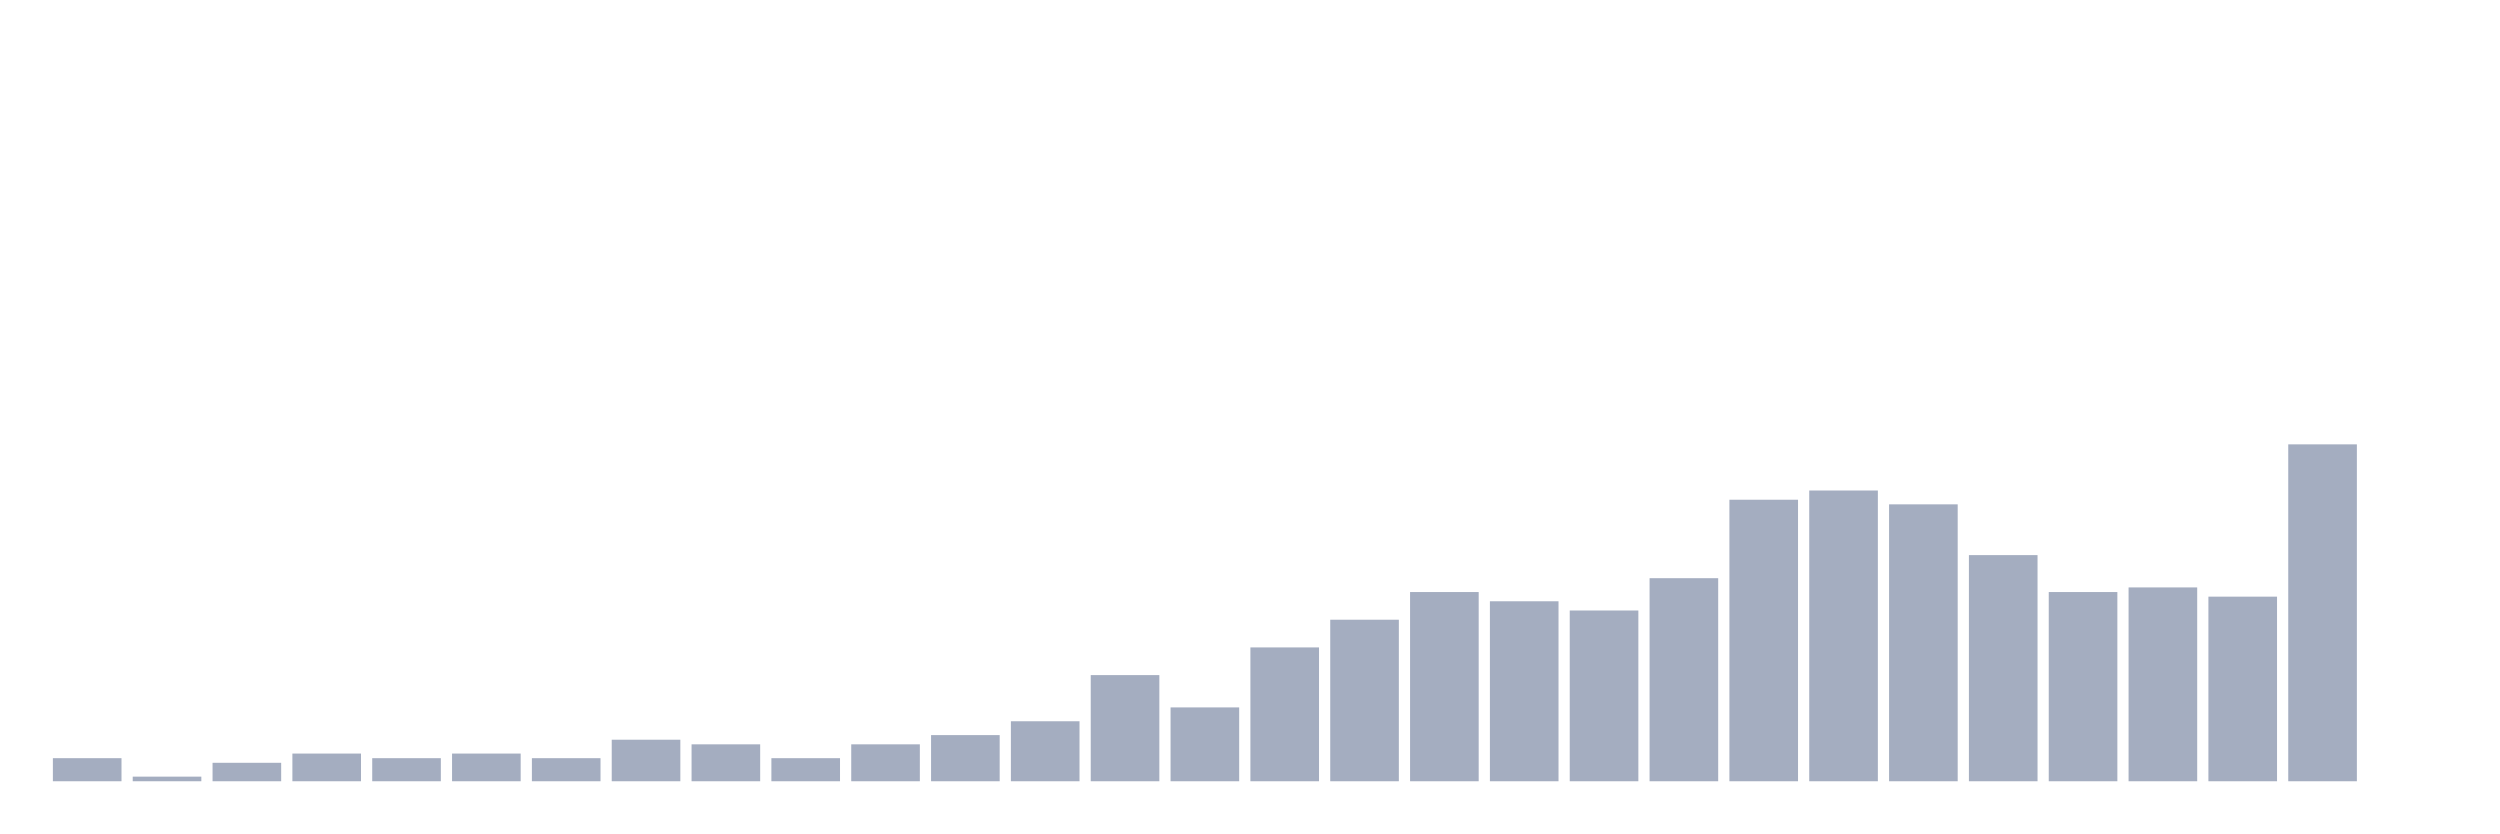
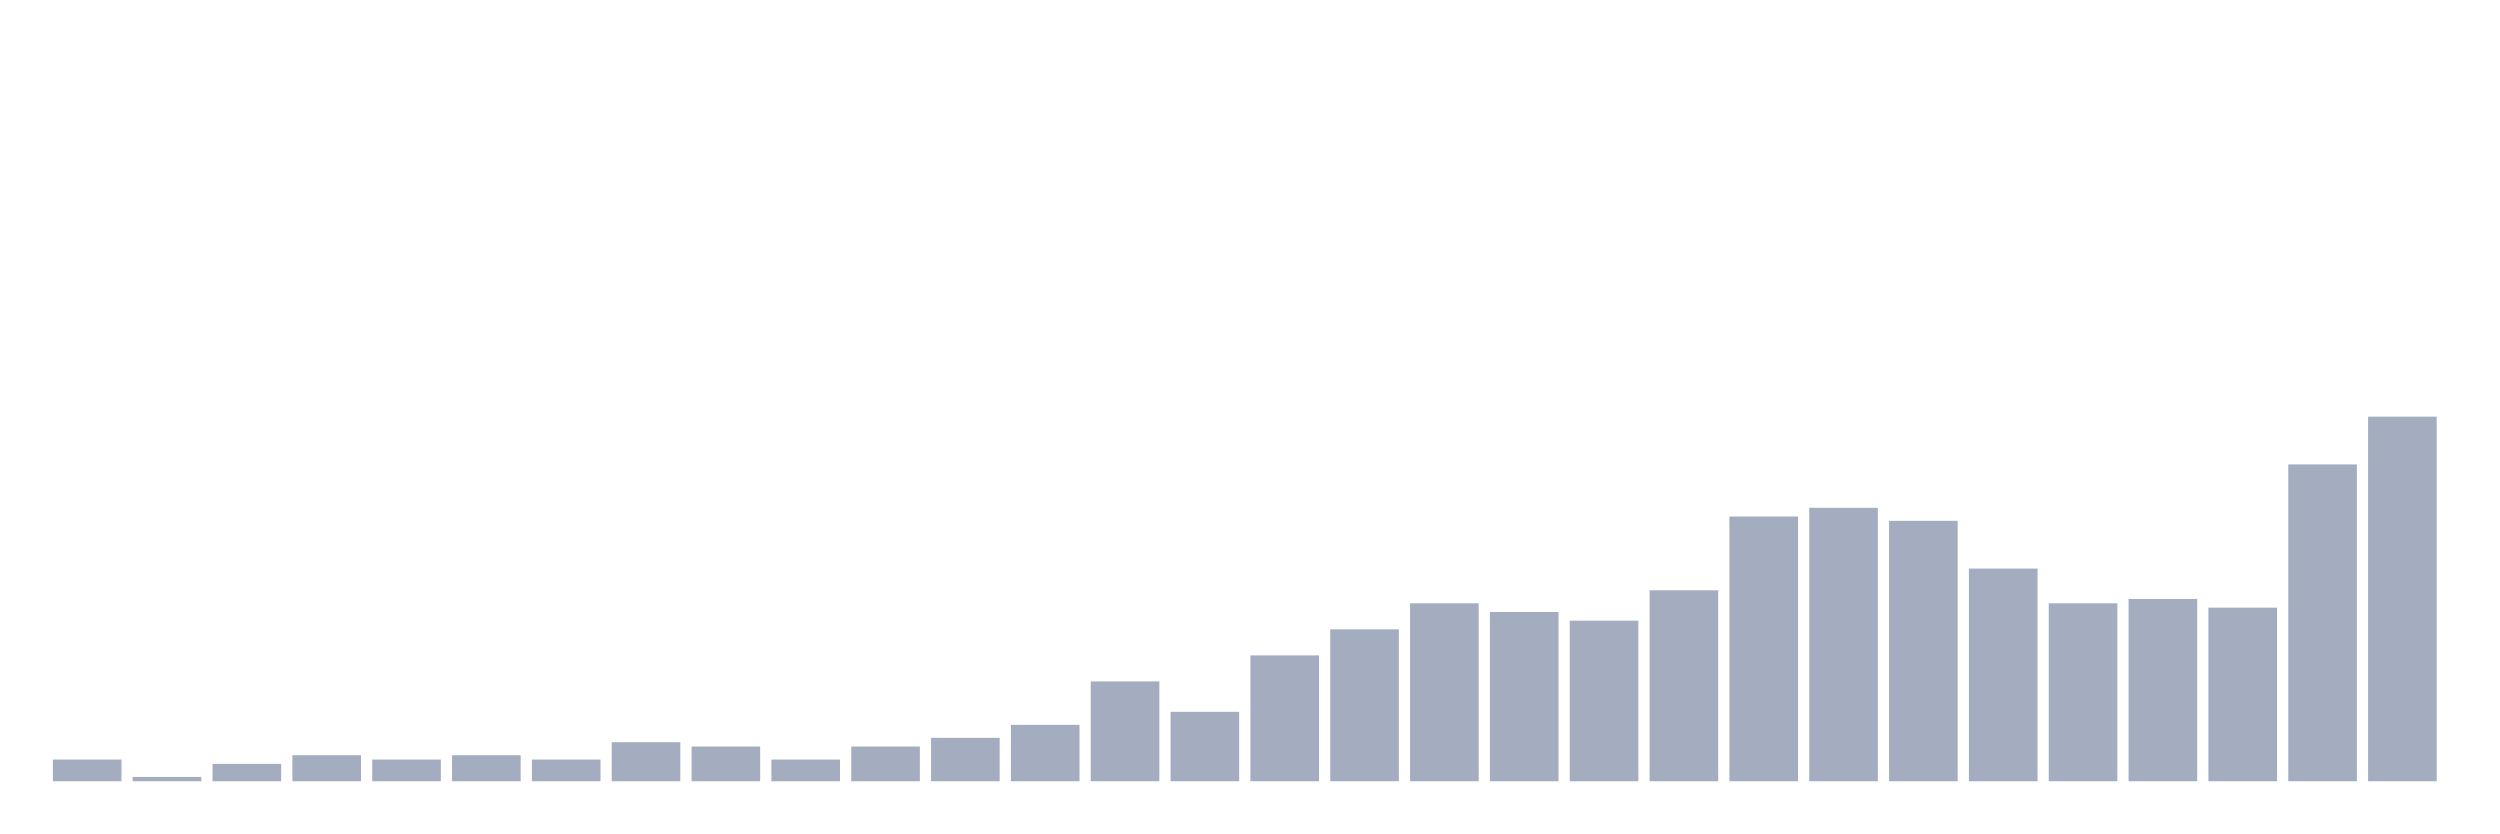
<svg xmlns="http://www.w3.org/2000/svg" viewBox="0 0 480 160">
  <g transform="translate(10,10)">
-     <rect class="bar" x="0.153" width="13.175" y="135.57" height="4.43" fill="rgb(164,173,192)" />
-     <rect class="bar" x="15.482" width="13.175" y="139.114" height="0.886" fill="rgb(164,173,192)" />
-     <rect class="bar" x="30.81" width="13.175" y="136.456" height="3.544" fill="rgb(164,173,192)" />
-     <rect class="bar" x="46.138" width="13.175" y="134.684" height="5.316" fill="rgb(164,173,192)" />
-     <rect class="bar" x="61.466" width="13.175" y="135.57" height="4.43" fill="rgb(164,173,192)" />
-     <rect class="bar" x="76.794" width="13.175" y="134.684" height="5.316" fill="rgb(164,173,192)" />
-     <rect class="bar" x="92.123" width="13.175" y="135.57" height="4.43" fill="rgb(164,173,192)" />
-     <rect class="bar" x="107.451" width="13.175" y="132.025" height="7.975" fill="rgb(164,173,192)" />
-     <rect class="bar" x="122.779" width="13.175" y="132.911" height="7.089" fill="rgb(164,173,192)" />
-     <rect class="bar" x="138.107" width="13.175" y="135.57" height="4.43" fill="rgb(164,173,192)" />
-     <rect class="bar" x="153.436" width="13.175" y="132.911" height="7.089" fill="rgb(164,173,192)" />
-     <rect class="bar" x="168.764" width="13.175" y="131.139" height="8.861" fill="rgb(164,173,192)" />
-     <rect class="bar" x="184.092" width="13.175" y="128.481" height="11.519" fill="rgb(164,173,192)" />
-     <rect class="bar" x="199.42" width="13.175" y="119.62" height="20.38" fill="rgb(164,173,192)" />
-     <rect class="bar" x="214.748" width="13.175" y="125.823" height="14.177" fill="rgb(164,173,192)" />
-     <rect class="bar" x="230.077" width="13.175" y="114.304" height="25.696" fill="rgb(164,173,192)" />
-     <rect class="bar" x="245.405" width="13.175" y="108.987" height="31.013" fill="rgb(164,173,192)" />
-     <rect class="bar" x="260.733" width="13.175" y="103.671" height="36.329" fill="rgb(164,173,192)" />
-     <rect class="bar" x="276.061" width="13.175" y="105.443" height="34.557" fill="rgb(164,173,192)" />
-     <rect class="bar" x="291.39" width="13.175" y="107.215" height="32.785" fill="rgb(164,173,192)" />
-     <rect class="bar" x="306.718" width="13.175" y="101.013" height="38.987" fill="rgb(164,173,192)" />
-     <rect class="bar" x="322.046" width="13.175" y="85.949" height="54.051" fill="rgb(164,173,192)" />
-     <rect class="bar" x="337.374" width="13.175" y="84.177" height="55.823" fill="rgb(164,173,192)" />
-     <rect class="bar" x="352.702" width="13.175" y="86.835" height="53.165" fill="rgb(164,173,192)" />
-     <rect class="bar" x="368.031" width="13.175" y="96.582" height="43.418" fill="rgb(164,173,192)" />
-     <rect class="bar" x="383.359" width="13.175" y="103.671" height="36.329" fill="rgb(164,173,192)" />
-     <rect class="bar" x="398.687" width="13.175" y="102.785" height="37.215" fill="rgb(164,173,192)" />
-     <rect class="bar" x="414.015" width="13.175" y="104.557" height="35.443" fill="rgb(164,173,192)" />
-     <rect class="bar" x="429.344" width="13.175" y="75.316" height="64.684" fill="rgb(164,173,192)" />
-     <rect class="bar" x="444.672" width="13.175" y="140" height="0" fill="rgb(164,173,192)" />
+     <rect class="bar" x="0.153" width="13.175" y="135.833" height="4.167" fill="rgb(164,173,192)" />
+     <rect class="bar" x="15.482" width="13.175" y="139.167" height="0.833" fill="rgb(164,173,192)" />
+     <rect class="bar" x="30.81" width="13.175" y="136.667" height="3.333" fill="rgb(164,173,192)" />
+     <rect class="bar" x="46.138" width="13.175" y="135" height="5" fill="rgb(164,173,192)" />
+     <rect class="bar" x="61.466" width="13.175" y="135.833" height="4.167" fill="rgb(164,173,192)" />
+     <rect class="bar" x="76.794" width="13.175" y="135" height="5" fill="rgb(164,173,192)" />
+     <rect class="bar" x="92.123" width="13.175" y="135.833" height="4.167" fill="rgb(164,173,192)" />
+     <rect class="bar" x="107.451" width="13.175" y="132.5" height="7.5" fill="rgb(164,173,192)" />
+     <rect class="bar" x="122.779" width="13.175" y="133.333" height="6.667" fill="rgb(164,173,192)" />
+     <rect class="bar" x="138.107" width="13.175" y="135.833" height="4.167" fill="rgb(164,173,192)" />
+     <rect class="bar" x="153.436" width="13.175" y="133.333" height="6.667" fill="rgb(164,173,192)" />
+     <rect class="bar" x="168.764" width="13.175" y="131.667" height="8.333" fill="rgb(164,173,192)" />
+     <rect class="bar" x="184.092" width="13.175" y="129.167" height="10.833" fill="rgb(164,173,192)" />
+     <rect class="bar" x="199.42" width="13.175" y="120.833" height="19.167" fill="rgb(164,173,192)" />
+     <rect class="bar" x="214.748" width="13.175" y="126.667" height="13.333" fill="rgb(164,173,192)" />
+     <rect class="bar" x="230.077" width="13.175" y="115.833" height="24.167" fill="rgb(164,173,192)" />
+     <rect class="bar" x="245.405" width="13.175" y="110.833" height="29.167" fill="rgb(164,173,192)" />
+     <rect class="bar" x="260.733" width="13.175" y="105.833" height="34.167" fill="rgb(164,173,192)" />
+     <rect class="bar" x="276.061" width="13.175" y="107.5" height="32.5" fill="rgb(164,173,192)" />
+     <rect class="bar" x="291.39" width="13.175" y="109.167" height="30.833" fill="rgb(164,173,192)" />
+     <rect class="bar" x="306.718" width="13.175" y="103.333" height="36.667" fill="rgb(164,173,192)" />
+     <rect class="bar" x="322.046" width="13.175" y="89.167" height="50.833" fill="rgb(164,173,192)" />
+     <rect class="bar" x="337.374" width="13.175" y="87.5" height="52.5" fill="rgb(164,173,192)" />
+     <rect class="bar" x="352.702" width="13.175" y="90" height="50" fill="rgb(164,173,192)" />
+     <rect class="bar" x="368.031" width="13.175" y="99.167" height="40.833" fill="rgb(164,173,192)" />
+     <rect class="bar" x="383.359" width="13.175" y="105.833" height="34.167" fill="rgb(164,173,192)" />
+     <rect class="bar" x="398.687" width="13.175" y="105" height="35" fill="rgb(164,173,192)" />
+     <rect class="bar" x="414.015" width="13.175" y="106.667" height="33.333" fill="rgb(164,173,192)" />
+     <rect class="bar" x="429.344" width="13.175" y="79.167" height="60.833" fill="rgb(164,173,192)" />
+     <rect class="bar" x="444.672" width="13.175" y="70" height="70" fill="rgb(164,173,192)" />
  </g>
</svg>
